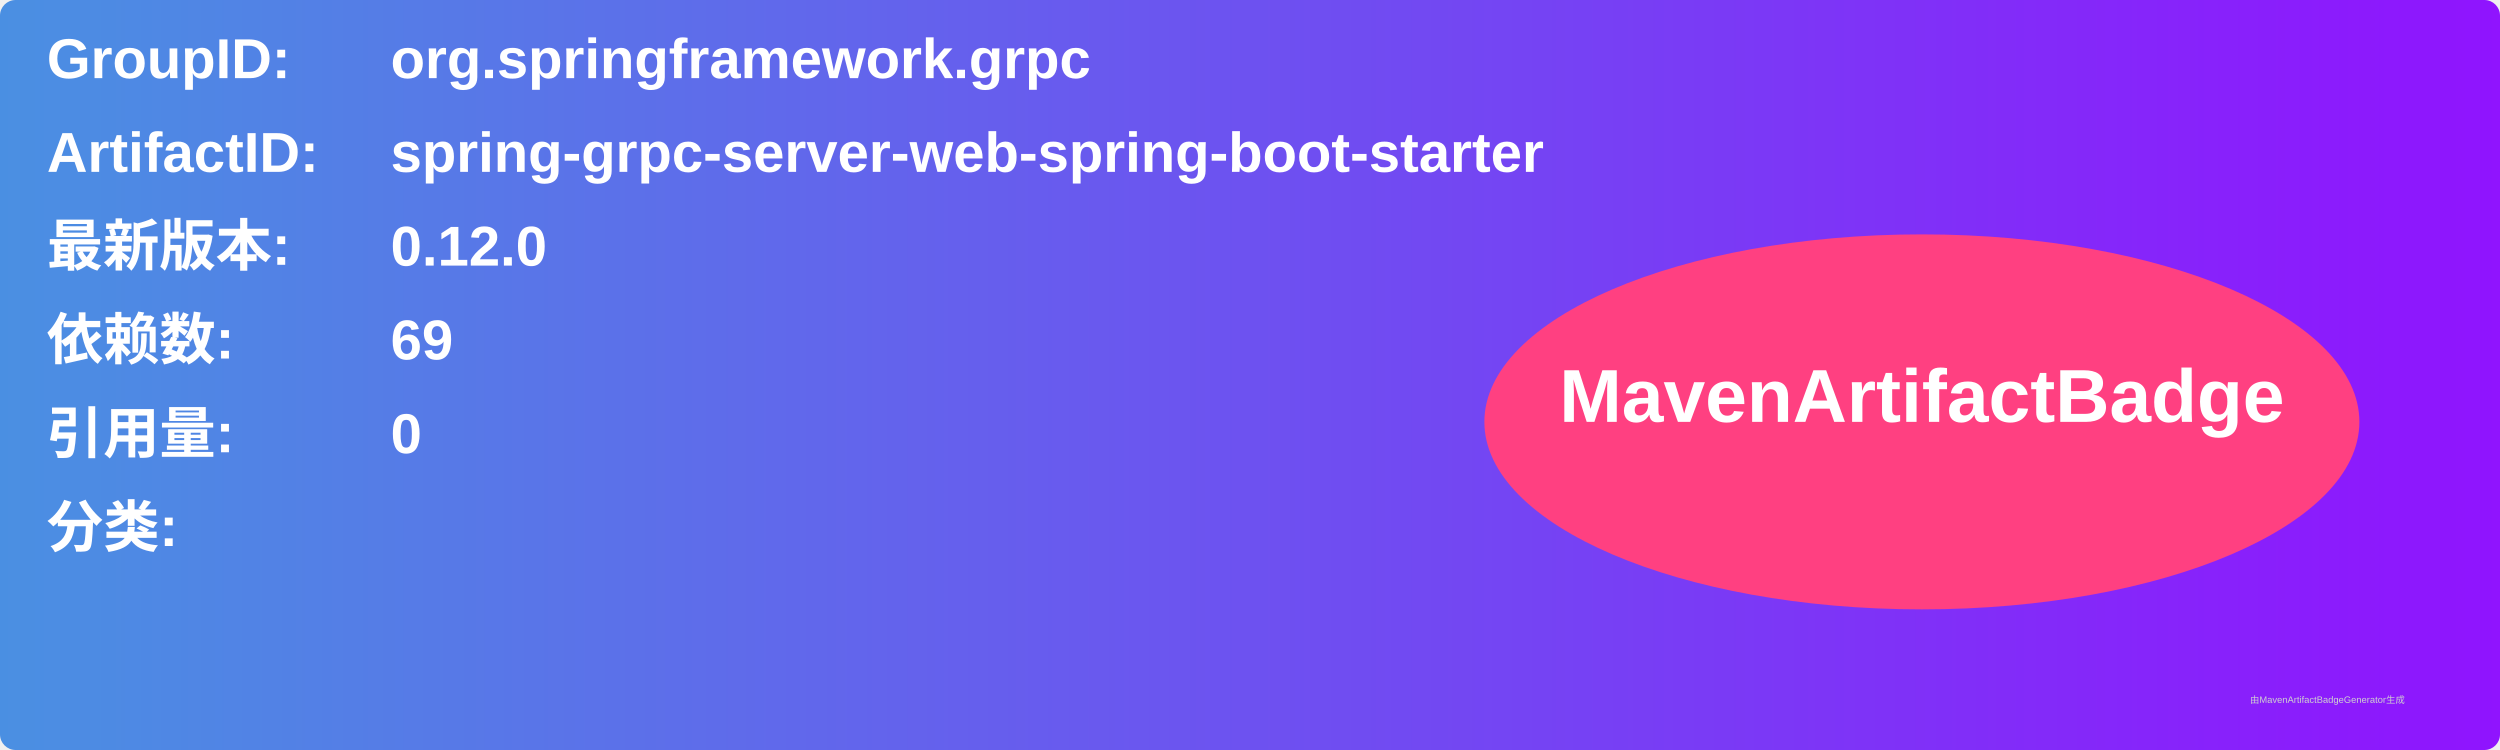
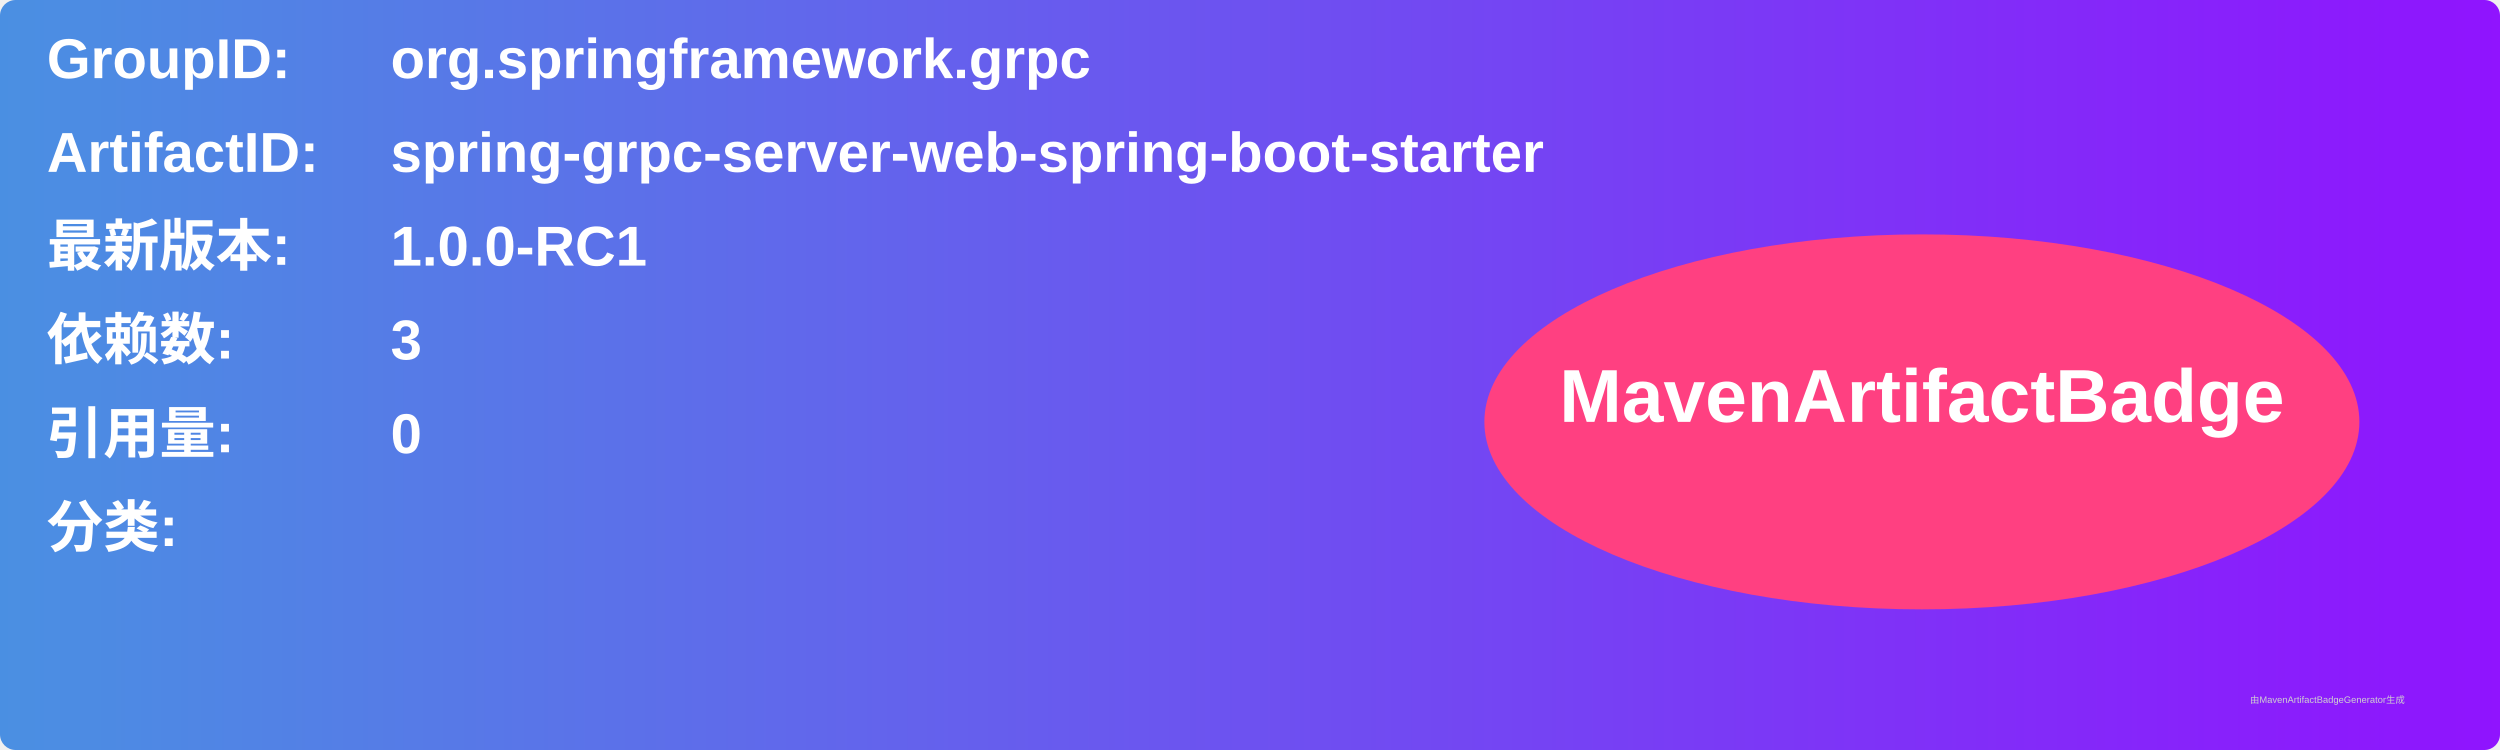
<svg xmlns="http://www.w3.org/2000/svg" width="800" height="240" viewBox="0 0 800 240">
  <linearGradient id="grad" x1="0%" y1="0%" x2="100%" y2="0%">
    <stop offset="0%" stop-color="#4a90e2" />
    <stop offset="100%" stop-color="#9013fe" />
  </linearGradient>
  <rect width="100%" height="100%" rx="5" ry="5" fill="url(#grad)" />
  <g transform="translate(15, 15)">
    <text x="0" y="10" font-family="Arial" font-size="18" fill="white" font-weight="bold" width="260">GroupID:</text>
    <text x="110" y="10" font-family="Arial" font-size="18" fill="white" font-weight="bold" width="460">org.springframework.grpc</text>
    <text x="0" y="40" font-family="Arial" font-size="18" fill="white" font-weight="bold" width="260">ArtifactID:</text>
    <text x="110" y="40" font-family="Arial" font-size="18" fill="white" font-weight="bold" width="460">spring-grpc-server-web-spring-boot-starter</text>
    <text x="0" y="70" font-family="Arial" font-size="18" fill="white" font-weight="bold">最新版本:</text>
    <text x="110" y="70" font-family="Arial" font-size="18" fill="white" font-weight="bold">
-       <tspan font-weight="bold">0.12.0</tspan>
+       <tspan font-weight="bold">1.0.0-RC1</tspan>
    </text>
    <text x="0" y="100" font-family="Arial" font-size="18" fill="white" font-weight="bold">依赖数: </text>
    <text x="110" y="100" font-family="Arial" font-size="18" fill="white">
-       <tspan font-weight="bold">69</tspan>
+       <tspan font-weight="bold">3</tspan>
    </text>
    <text x="0" y="130" font-family="Arial" font-size="18" fill="white" font-weight="bold">引用量: </text>
    <text x="110" y="130" font-family="Arial" font-size="18" fill="white">
      <tspan font-weight="bold">0</tspan>
    </text>
    <text x="0" y="160" font-family="Arial" font-size="18" fill="white" font-weight="bold">分类:</text>
    <text x="10" y="190" font-family="Arial" font-size="10" fill="white">
      <tspan font-weight="bold" />
    </text>
    <ellipse cx="600" cy="120" rx="140" ry="60" fill="#ff4081" />
    <text x="600" y="120" text-anchor="middle" font-family="Arial" font-size="24" fill="white" font-weight="bold">MavenArtifactBadge</text>
  </g>
  <text x="720" y="225" font-family="Arial" font-size="3" fill="#d0d0d0">由MavenArtifactBadgeGenerator生成</text>
</svg>
